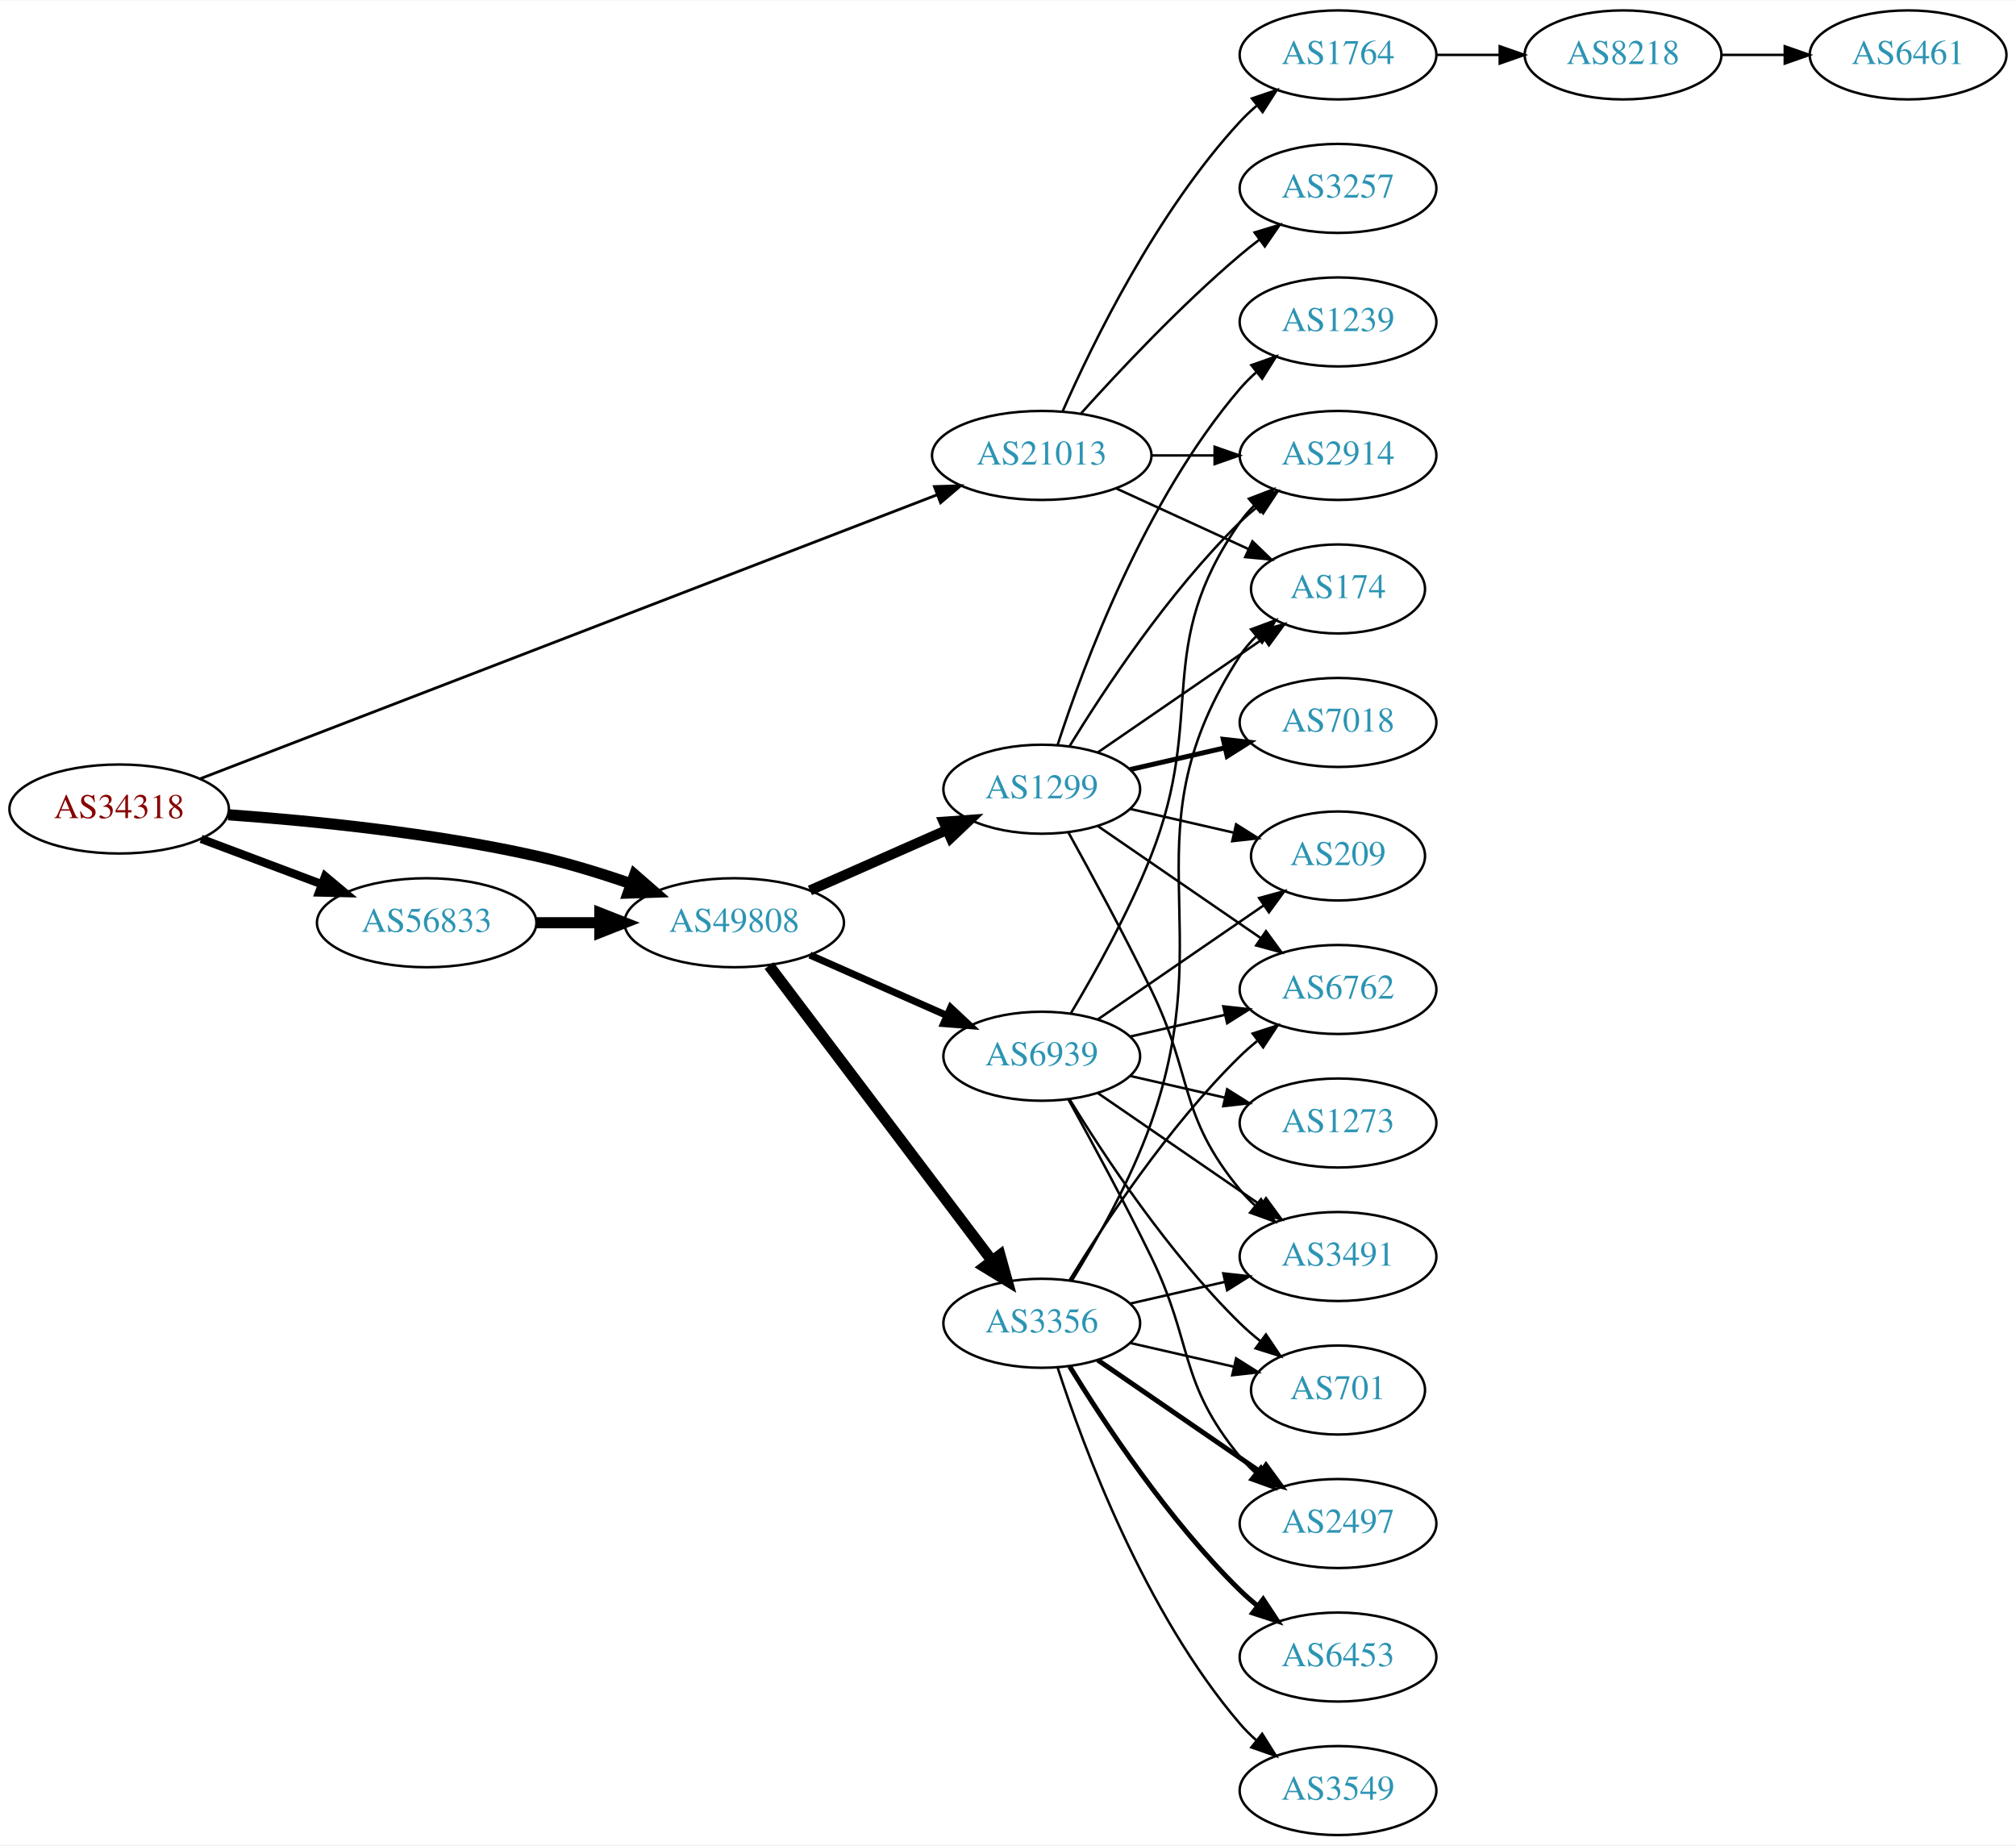
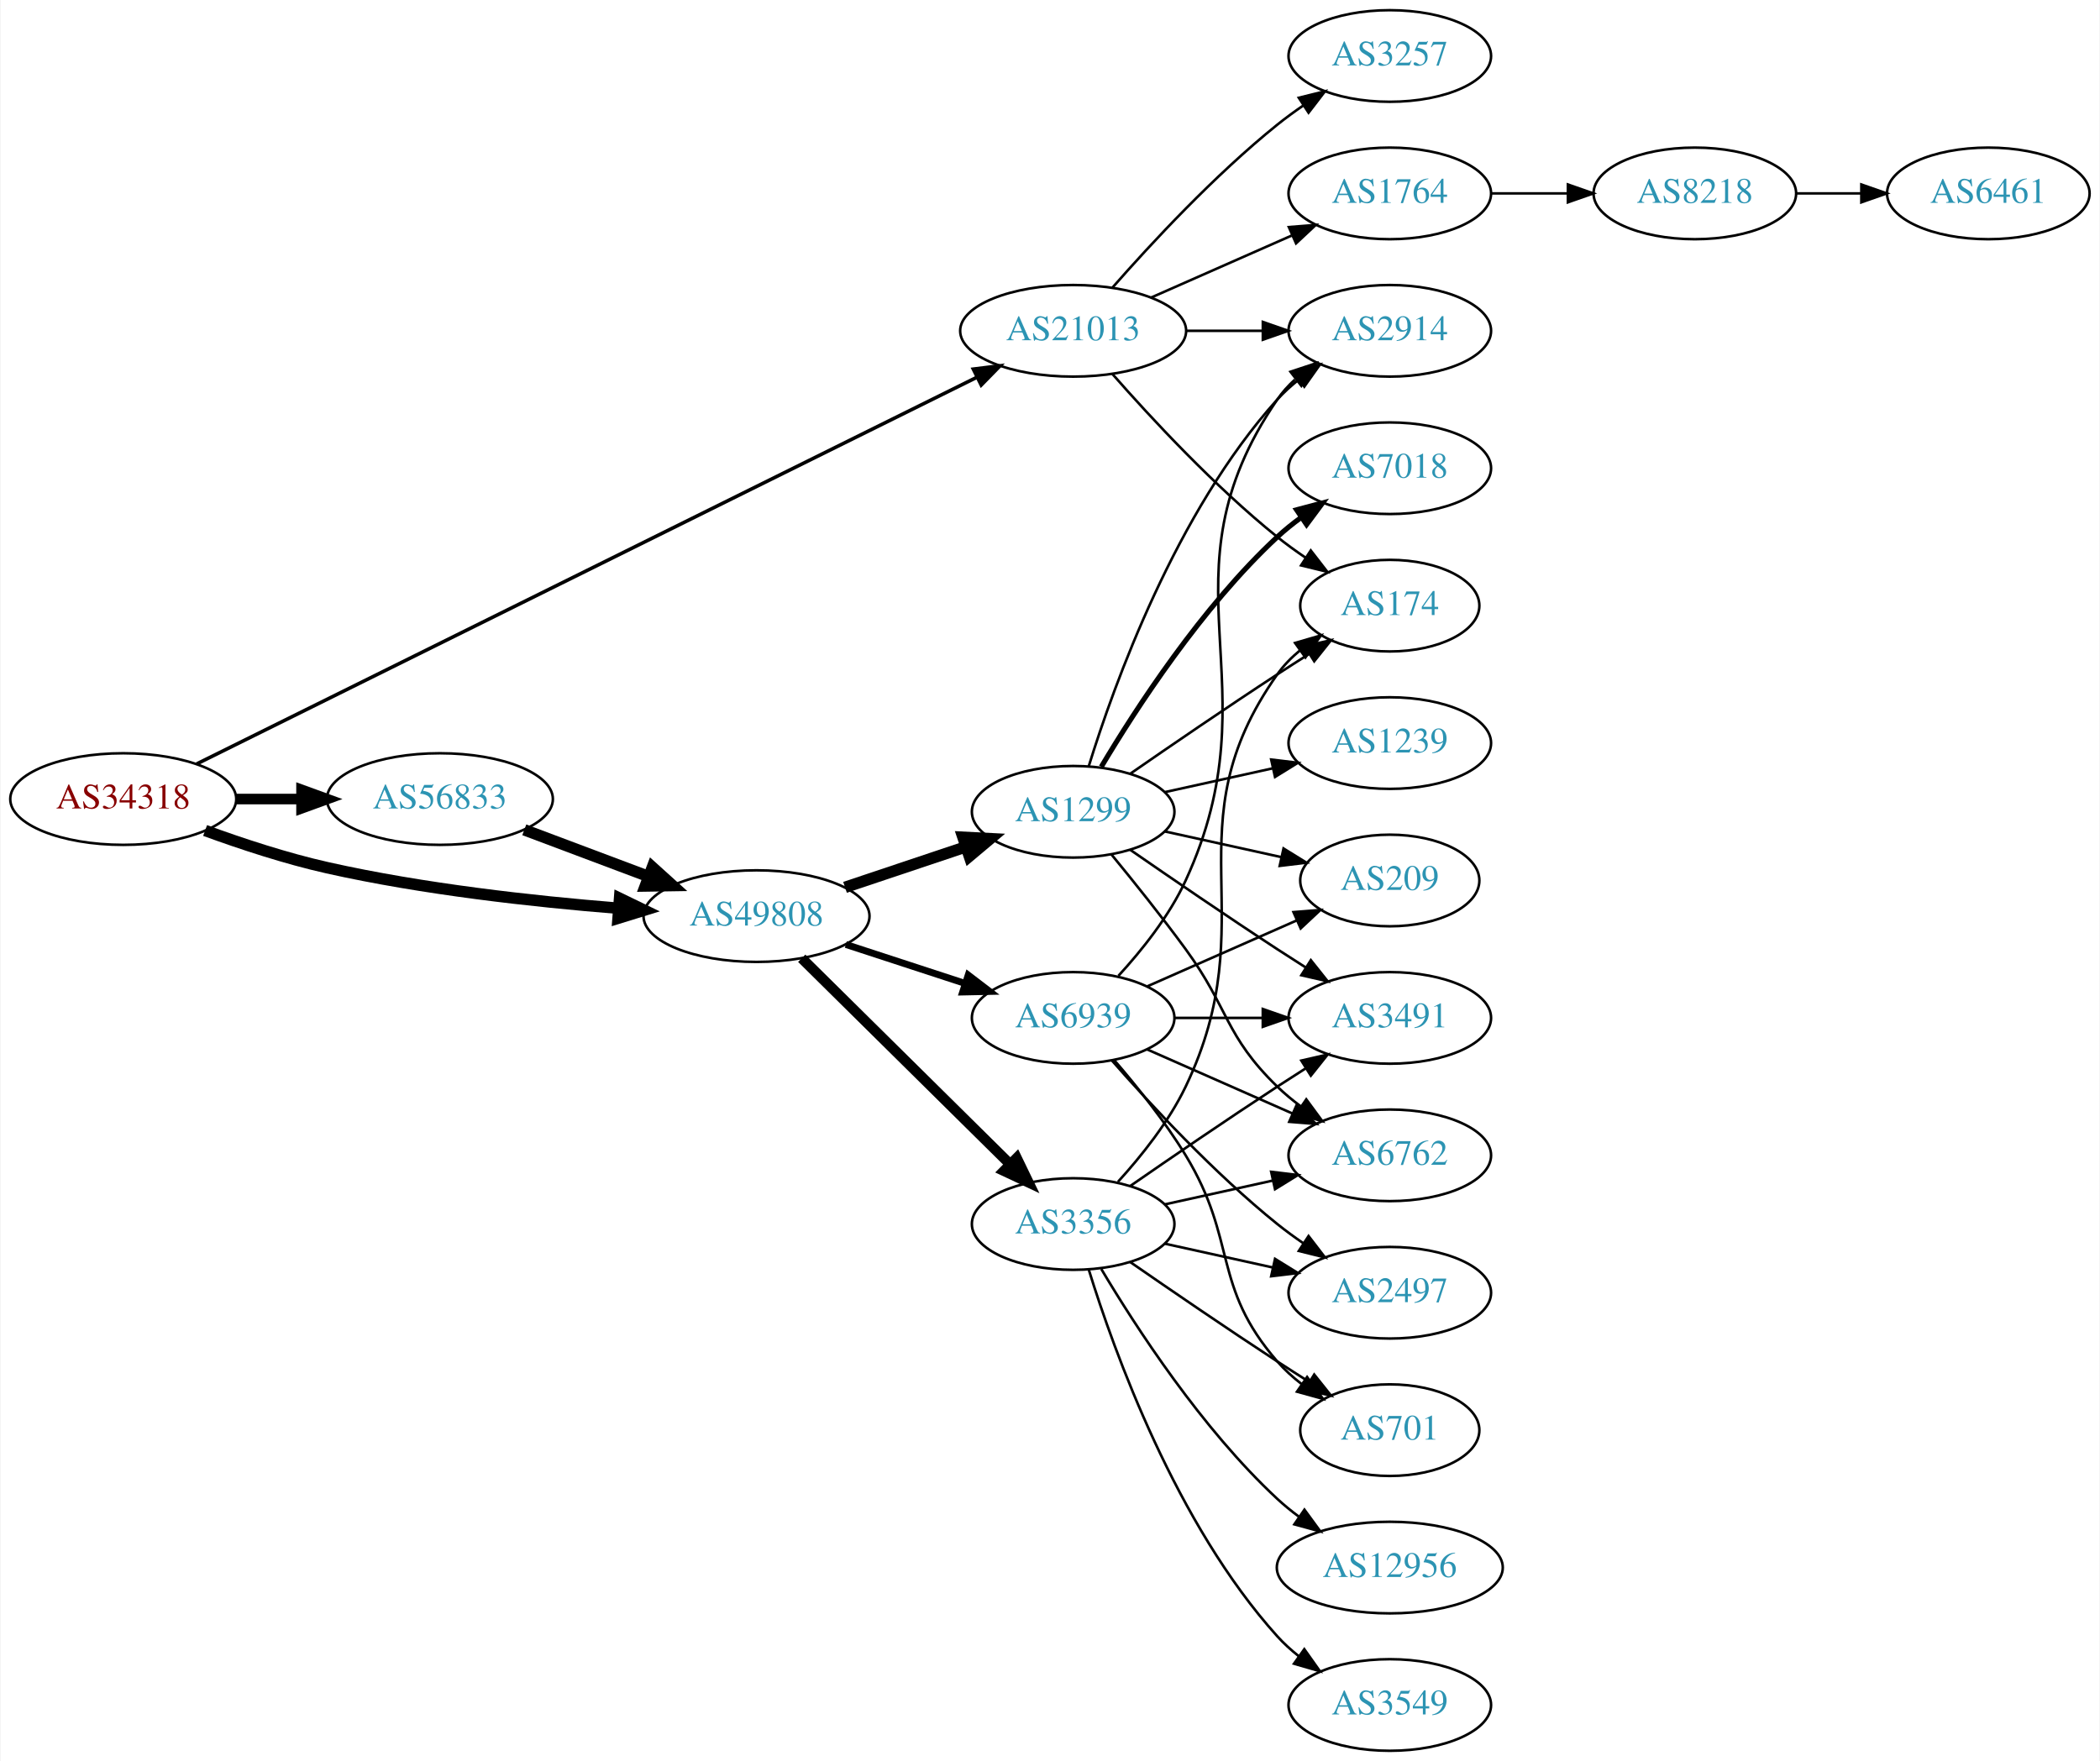
- <svg xmlns="http://www.w3.org/2000/svg" xmlns:xlink="http://www.w3.org/1999/xlink" width="815pt" height="746pt" viewBox="0.00 0.00 815.45 746.00">
-   <g id="graph0" class="graph" transform="scale(1 1) rotate(0) translate(4 742)">
-     <polygon fill="white" stroke="none" points="-4,4 -4,-742 811.448,-742 811.448,4 -4,4" />
+ <svg xmlns="http://www.w3.org/2000/svg" xmlns:xlink="http://www.w3.org/1999/xlink" width="825pt" height="692pt" viewBox="0.00 0.00 824.55 692.00">
+   <g id="graph0" class="graph" transform="scale(1 1) rotate(0) translate(4 688)">
+     <polygon fill="white" stroke="none" points="-4,4 -4,-688 820.547,-688 820.547,4 -4,4" />
    <g id="node1" class="node">
      <g id="a_node1">
        <a xlink:href="/asn/34318" xlink:title="AS34318 ~ Flashnet GmbH [AT]">
-           <ellipse fill="#ffffff" stroke="black" cx="44.196" cy="-415" rx="44.393" ry="18" />
-           <text text-anchor="middle" x="44.196" y="-411.3" font-family="Times,serif" font-size="14.00" fill="#880000">AS34318</text>
+           <ellipse fill="#ffffff" stroke="black" cx="44.196" cy="-374" rx="44.393" ry="18" />
+           <text text-anchor="middle" x="44.196" y="-370.3" font-family="Times,serif" font-size="14.00" fill="#880000">AS34318</text>
        </a>
      </g>
    </g>
    <g id="node2" class="node">
      <g id="a_node2">
        <a xlink:href="/asn/21013" xlink:title="AS21013 ~ Wels, AT [AT]">
          <ellipse fill="#ffffff" stroke="black" cx="417.373" cy="-558" rx="44.393" ry="18" />
          <text text-anchor="middle" x="417.373" y="-554.3" font-family="Times,serif" font-size="14.00" fill="#2c94b3">AS21013</text>
        </a>
      </g>
    </g>
    <g id="edge1" class="edge">
-       <path fill="none" stroke="black" stroke-width="1.125" d="M76.842,-427.192C143.871,-453.016 300.125,-513.214 374.97,-542.049" />
-       <polygon fill="black" stroke="black" stroke-width="1.125" points="373.953,-545.408 384.543,-545.737 376.47,-538.876 373.953,-545.408" />
+       <path fill="none" stroke="black" stroke-width="1.385" d="M73.095,-387.83C139.222,-420.611 305.488,-503.032 379.66,-539.801" />
+       <polygon fill="black" stroke="black" stroke-width="1.385" points="378.142,-542.955 388.657,-544.261 381.252,-536.683 378.142,-542.955" />
    </g>
    <g id="node3" class="node">
      <g id="a_node3">
        <a xlink:href="/asn/56833" xlink:title="AS56833 ~ mieX.at [AT]">
-           <ellipse fill="#ffffff" stroke="black" cx="168.588" cy="-369" rx="44.393" ry="18" />
-           <text text-anchor="middle" x="168.588" y="-365.3" font-family="Times,serif" font-size="14.00" fill="#2c94b3">AS56833</text>
+           <ellipse fill="#ffffff" stroke="black" cx="168.588" cy="-374" rx="44.393" ry="18" />
+           <text text-anchor="middle" x="168.588" y="-370.3" font-family="Times,serif" font-size="14.00" fill="#2c94b3">AS56833</text>
        </a>
      </g>
    </g>
    <g id="edge2" class="edge">
-       <path fill="none" stroke="black" stroke-width="3.375" d="M77.353,-402.914C92.251,-397.315 110.138,-390.592 126.043,-384.614" />
-       <polygon fill="black" stroke="black" stroke-width="3.375" points="127.517,-387.8 135.646,-381.005 125.054,-381.247 127.517,-387.8" />
+       <path fill="none" stroke="black" stroke-width="4.154" d="M88.692,-374C96.898,-374 105.569,-374 114.041,-374" />
+       <polygon fill="black" stroke="black" stroke-width="4.154" points="114.233,-377.635 124.233,-374 114.233,-370.365 114.233,-377.635" />
    </g>
    <g id="node4" class="node">
      <g id="a_node4">
        <a xlink:href="/asn/49808" xlink:title="AS49808 ~ POWERSPEED-AS [AT]">
-           <ellipse fill="#ffffff" stroke="black" cx="292.98" cy="-369" rx="44.393" ry="18" />
-           <text text-anchor="middle" x="292.98" y="-365.3" font-family="Times,serif" font-size="14.00" fill="#2c94b3">AS49808</text>
+           <ellipse fill="#ffffff" stroke="black" cx="292.98" cy="-328" rx="44.393" ry="18" />
+           <text text-anchor="middle" x="292.98" y="-324.3" font-family="Times,serif" font-size="14.00" fill="#2c94b3">AS49808</text>
        </a>
      </g>
    </g>
    <g id="edge3" class="edge">
-       <path fill="none" stroke="black" stroke-width="4.5" d="M88.326,-412.675C122.427,-410.224 171.07,-405.36 212.784,-396 225.534,-393.139 239.102,-388.955 251.339,-384.731" />
-       <polygon fill="black" stroke="black" stroke-width="4.5" points="252.722,-388.418 260.826,-381.359 250.085,-380.998 252.722,-388.418" />
+       <path fill="none" stroke="black" stroke-width="4.5" d="M76.35,-361.641C90.762,-356.376 108.234,-350.626 124.392,-347 162.032,-338.554 205.315,-333.769 238.464,-331.114" />
+       <polygon fill="black" stroke="black" stroke-width="4.5" points="239.177,-335.009 248.85,-330.325 238.581,-327.156 239.177,-335.009" />
    </g>
    <g id="node5" class="node">
      <g id="a_node5">
-         <a xlink:href="/asn/2914" xlink:title="AS2914 ~ NTT America, Inc. [US]">
-           <ellipse fill="#ffffff" stroke="black" cx="537.215" cy="-558" rx="39.794" ry="18" />
-           <text text-anchor="middle" x="537.215" y="-554.3" font-family="Times,serif" font-size="14.00" fill="#2c94b3">AS2914</text>
+         <a xlink:href="/asn/1764" xlink:title="AS1764 ~ NEXTLAYER-AS [AT]">
+           <ellipse fill="#ffffff" stroke="black" cx="541.765" cy="-612" rx="39.794" ry="18" />
+           <text text-anchor="middle" x="541.765" y="-608.3" font-family="Times,serif" font-size="14.00" fill="#2c94b3">AS1764</text>
        </a>
      </g>
    </g>
    <g id="edge4" class="edge">
-       <path fill="none" stroke="black" d="M461.584,-558C469.896,-558 478.659,-558 487.141,-558" />
-       <polygon fill="black" stroke="black" points="487.3,-561.5 497.3,-558 487.3,-554.5 487.3,-561.5" />
+       <path fill="none" stroke="black" d="M448,-571.072C464.595,-578.393 485.454,-587.597 503.188,-595.421" />
+       <polygon fill="black" stroke="black" points="502.109,-598.77 512.671,-599.605 504.935,-592.366 502.109,-598.77" />
    </g>
    <g id="node6" class="node">
      <g id="a_node6">
-         <a xlink:href="/asn/1764" xlink:title="AS1764 ~ NEXTLAYER-AS [AT]">
-           <ellipse fill="#ffffff" stroke="black" cx="537.215" cy="-720" rx="39.794" ry="18" />
-           <text text-anchor="middle" x="537.215" y="-716.3" font-family="Times,serif" font-size="14.00" fill="#2c94b3">AS1764</text>
+         <a xlink:href="/asn/2914" xlink:title="AS2914 ~ NTT America, Inc. [US]">
+           <ellipse fill="#ffffff" stroke="black" cx="541.765" cy="-558" rx="39.794" ry="18" />
+           <text text-anchor="middle" x="541.765" y="-554.3" font-family="Times,serif" font-size="14.00" fill="#2c94b3">AS2914</text>
        </a>
      </g>
    </g>
    <g id="edge5" class="edge">
-       <path fill="none" stroke="black" d="M425.788,-575.761C437.857,-603.183 463.828,-656.473 497.569,-693 499.599,-695.198 501.838,-697.319 504.184,-699.34" />
-       <polygon fill="black" stroke="black" points="502.396,-702.386 512.428,-705.794 506.711,-696.874 502.396,-702.386" />
+       <path fill="none" stroke="black" d="M461.868,-558C471.557,-558 481.894,-558 491.787,-558" />
+       <polygon fill="black" stroke="black" points="491.889,-561.5 501.889,-558 491.889,-554.5 491.889,-561.5" />
    </g>
    <g id="node7" class="node">
      <g id="a_node7">
        <a xlink:href="/asn/174" xlink:title="AS174 ~ Cogent Communications [US]">
-           <ellipse fill="#ffffff" stroke="black" cx="537.215" cy="-504" rx="35.194" ry="18" />
-           <text text-anchor="middle" x="537.215" y="-500.3" font-family="Times,serif" font-size="14.00" fill="#2c94b3">AS174</text>
+           <ellipse fill="#ffffff" stroke="black" cx="541.765" cy="-450" rx="35.194" ry="18" />
+           <text text-anchor="middle" x="541.765" y="-446.3" font-family="Times,serif" font-size="14.00" fill="#2c94b3">AS174</text>
        </a>
      </g>
    </g>
    <g id="edge6" class="edge">
-       <path fill="none" stroke="black" d="M447.502,-544.652C463.719,-537.22 484.023,-527.917 501.112,-520.086" />
-       <polygon fill="black" stroke="black" points="502.596,-523.256 510.229,-515.908 499.68,-516.892 502.596,-523.256" />
+       <path fill="none" stroke="black" d="M432.805,-541.017C447.937,-523.771 472.901,-496.852 497.569,-477 501.074,-474.179 504.892,-471.413 508.76,-468.792" />
+       <polygon fill="black" stroke="black" points="510.717,-471.694 517.205,-463.318 506.91,-465.82 510.717,-471.694" />
    </g>
    <g id="node8" class="node">
      <g id="a_node8">
        <a xlink:href="/asn/3257" xlink:title="AS3257 ~ GTT [DE]">
-           <ellipse fill="#ffffff" stroke="black" cx="537.215" cy="-666" rx="39.794" ry="18" />
-           <text text-anchor="middle" x="537.215" y="-662.3" font-family="Times,serif" font-size="14.00" fill="#2c94b3">AS3257</text>
+           <ellipse fill="#ffffff" stroke="black" cx="541.765" cy="-666" rx="39.794" ry="18" />
+           <text text-anchor="middle" x="541.765" y="-662.3" font-family="Times,serif" font-size="14.00" fill="#2c94b3">AS3257</text>
        </a>
      </g>
    </g>
    <g id="edge7" class="edge">
-       <path fill="none" stroke="black" d="M433.305,-575.044C448.631,-592.097 473.567,-618.65 497.569,-639 500.066,-641.117 502.726,-643.232 505.438,-645.293" />
-       <polygon fill="black" stroke="black" points="503.474,-648.194 513.614,-651.266 507.604,-642.541 503.474,-648.194" />
+       <path fill="none" stroke="black" d="M432.805,-574.983C447.937,-592.229 472.901,-619.148 497.569,-639 500.824,-641.62 504.349,-644.192 507.934,-646.646" />
+       <polygon fill="black" stroke="black" points="506.021,-649.577 516.306,-652.121 509.852,-643.719 506.021,-649.577" />
    </g>
    <g id="edge10" class="edge">
-       <path fill="none" stroke="black" stroke-width="4.5" d="M213.084,-369C221.29,-369 229.961,-369 238.434,-369" />
-       <polygon fill="black" stroke="black" stroke-width="4.5" points="238.625,-372.938 248.625,-369 238.625,-365.063 238.625,-372.938" />
+       <path fill="none" stroke="black" stroke-width="4.5" d="M201.745,-361.914C216.643,-356.315 234.53,-349.592 250.435,-343.614" />
+       <polygon fill="black" stroke="black" stroke-width="4.5" points="252.063,-347.209 260.038,-340.005 249.292,-339.838 252.063,-347.209" />
    </g>
    <g id="node11" class="node">
      <g id="a_node11">
        <a xlink:href="/asn/3356" xlink:title="AS3356 ~ Level 3 Parent, LLC [US]">
          <ellipse fill="#ffffff" stroke="black" cx="417.373" cy="-207" rx="39.794" ry="18" />
          <text text-anchor="middle" x="417.373" y="-203.3" font-family="Times,serif" font-size="14.00" fill="#2c94b3">AS3356</text>
        </a>
      </g>
    </g>
    <g id="edge11" class="edge">
-       <path fill="none" stroke="black" stroke-width="4.5" d="M307.078,-351.663C328.703,-323.04 371.974,-265.767 397.097,-232.514" />
-       <polygon fill="black" stroke="black" stroke-width="4.5" points="400.482,-234.565 403.369,-224.212 394.199,-229.817 400.482,-234.565" />
+       <path fill="none" stroke="black" stroke-width="4.05" d="M310.742,-311.429C331.891,-290.521 368.402,-254.425 392.471,-230.629" />
+       <polygon fill="black" stroke="black" stroke-width="4.05" points="395.194,-232.921 399.814,-223.371 390.211,-227.881 395.194,-232.921" />
    </g>
    <g id="node12" class="node">
      <g id="a_node12">
        <a xlink:href="/asn/1299" xlink:title="AS1299 ~ Telia Carrier [EU]">
-           <ellipse fill="#ffffff" stroke="black" cx="417.373" cy="-423" rx="39.794" ry="18" />
-           <text text-anchor="middle" x="417.373" y="-419.3" font-family="Times,serif" font-size="14.00" fill="#2c94b3">AS1299</text>
+           <ellipse fill="#ffffff" stroke="black" cx="417.373" cy="-369" rx="39.794" ry="18" />
+           <text text-anchor="middle" x="417.373" y="-365.3" font-family="Times,serif" font-size="14.00" fill="#2c94b3">AS1299</text>
        </a>
      </g>
    </g>
    <g id="edge12" class="edge">
-       <path fill="none" stroke="black" stroke-width="4.091" d="M323.608,-382.072C340.203,-389.393 361.062,-398.597 378.795,-406.421" />
-       <polygon fill="black" stroke="black" stroke-width="4.091" points="377.685,-409.843 388.279,-410.605 380.575,-403.293 377.685,-409.843" />
+       <path fill="none" stroke="black" stroke-width="4.5" d="M327.749,-339.312C342.375,-344.212 359.638,-349.994 375.023,-355.148" />
+       <polygon fill="black" stroke="black" stroke-width="4.5" points="374.083,-358.986 384.816,-358.429 376.585,-351.519 374.083,-358.986" />
    </g>
    <g id="node13" class="node">
      <g id="a_node13">
        <a xlink:href="/asn/6939" xlink:title="AS6939 ~ Hurricane Electric LLC [US]">
-           <ellipse fill="#ffffff" stroke="black" cx="417.373" cy="-315" rx="39.794" ry="18" />
-           <text text-anchor="middle" x="417.373" y="-311.3" font-family="Times,serif" font-size="14.00" fill="#2c94b3">AS6939</text>
+           <ellipse fill="#ffffff" stroke="black" cx="417.373" cy="-288" rx="39.794" ry="18" />
+           <text text-anchor="middle" x="417.373" y="-284.3" font-family="Times,serif" font-size="14.00" fill="#2c94b3">AS6939</text>
        </a>
      </g>
    </g>
    <g id="edge13" class="edge">
-       <path fill="none" stroke="black" stroke-width="2.864" d="M323.608,-355.928C340.203,-348.607 361.062,-339.403 378.795,-331.579" />
-       <polygon fill="black" stroke="black" stroke-width="2.864" points="380.543,-334.634 388.279,-327.395 377.717,-328.23 380.543,-334.634" />
+       <path fill="none" stroke="black" stroke-width="2.7" d="M328.073,-316.858C342.579,-312.117 359.631,-306.544 374.862,-301.567" />
+       <polygon fill="black" stroke="black" stroke-width="2.7" points="376.144,-304.83 384.562,-298.396 373.97,-298.176 376.144,-304.83" />
    </g>
    <g id="node9" class="node">
      <g id="a_node9">
        <a xlink:href="/asn/8218" xlink:title="AS8218 ~ legacy Neotelecoms [FR]">
-           <ellipse fill="#ffffff" stroke="black" cx="652.508" cy="-720" rx="39.794" ry="18" />
-           <text text-anchor="middle" x="652.508" y="-716.3" font-family="Times,serif" font-size="14.00" fill="#2c94b3">AS8218</text>
+           <ellipse fill="#ffffff" stroke="black" cx="661.607" cy="-612" rx="39.794" ry="18" />
+           <text text-anchor="middle" x="661.607" y="-608.3" font-family="Times,serif" font-size="14.00" fill="#2c94b3">AS8218</text>
        </a>
      </g>
    </g>
    <g id="edge8" class="edge">
-       <path fill="none" stroke="black" d="M576.887,-720C585.09,-720 593.854,-720 602.386,-720" />
-       <polygon fill="black" stroke="black" points="602.626,-723.5 612.626,-720 602.626,-716.5 602.626,-723.5" />
+       <path fill="none" stroke="black" d="M581.677,-612C591.231,-612 601.58,-612 611.543,-612" />
+       <polygon fill="black" stroke="black" points="611.736,-615.5 621.735,-612 611.735,-608.5 611.736,-615.5" />
    </g>
    <g id="node10" class="node">
      <g id="a_node10">
        <a xlink:href="/asn/6461" xlink:title="AS6461 ~ Zayo Bandwidth [US]">
-           <ellipse fill="#ffffff" stroke="black" cx="767.801" cy="-720" rx="39.794" ry="18" />
-           <text text-anchor="middle" x="767.801" y="-716.3" font-family="Times,serif" font-size="14.00" fill="#2c94b3">AS6461</text>
+           <ellipse fill="#ffffff" stroke="black" cx="776.9" cy="-612" rx="39.794" ry="18" />
+           <text text-anchor="middle" x="776.9" y="-608.3" font-family="Times,serif" font-size="14.00" fill="#2c94b3">AS6461</text>
        </a>
      </g>
    </g>
    <g id="edge9" class="edge">
-       <path fill="none" stroke="black" d="M692.18,-720C700.383,-720 709.147,-720 717.679,-720" />
-       <polygon fill="black" stroke="black" points="717.919,-723.5 727.919,-720 717.919,-716.5 717.919,-723.5" />
+       <path fill="none" stroke="black" d="M701.279,-612C709.482,-612 718.246,-612 726.779,-612" />
+       <polygon fill="black" stroke="black" points="727.018,-615.5 737.018,-612 727.018,-608.5 727.018,-615.5" />
    </g>
    <g id="edge20" class="edge">
-       <path fill="none" stroke="black" d="M429.593,-224.306C439.432,-240.244 453.405,-264.854 461.569,-288 490.01,-368.642 451.094,-405.222 497.569,-477 499.392,-479.817 501.623,-482.424 504.084,-484.816" />
-       <polygon fill="black" stroke="black" points="502.042,-487.669 511.979,-491.344 506.503,-482.274 502.042,-487.669" />
+       <path fill="none" stroke="black" d="M434.992,-223.606C444.131,-233.641 454.93,-247.141 461.569,-261 493.43,-327.52 454.989,-362.775 497.569,-423 500.038,-426.493 503.117,-429.63 506.487,-432.421" />
+       <polygon fill="black" stroke="black" points="504.555,-435.343 514.727,-438.31 508.625,-429.648 504.555,-435.343" />
    </g>
    <g id="node14" class="node">
      <g id="a_node14">
-         <a xlink:href="/asn/6762" xlink:title="AS6762 ~ TELECOM ITALIA SPARKLE S.p.A. [IT]">
-           <ellipse fill="#ffffff" stroke="black" cx="537.215" cy="-342" rx="39.794" ry="18" />
-           <text text-anchor="middle" x="537.215" y="-338.3" font-family="Times,serif" font-size="14.00" fill="#2c94b3">AS6762</text>
+         <a xlink:href="/asn/3491" xlink:title="AS3491 ~ PCCW Global, Inc. [US]">
+           <ellipse fill="#ffffff" stroke="black" cx="541.765" cy="-288" rx="39.794" ry="18" />
+           <text text-anchor="middle" x="541.765" y="-284.3" font-family="Times,serif" font-size="14.00" fill="#2c94b3">AS3491</text>
        </a>
      </g>
    </g>
    <g id="edge14" class="edge">
-       <path fill="none" stroke="black" d="M428.638,-224.44C442.447,-246.991 468.636,-286.722 497.569,-315 499.709,-317.092 502.026,-319.137 504.426,-321.106" />
-       <polygon fill="black" stroke="black" points="502.693,-324.185 512.767,-327.464 506.936,-318.618 502.693,-324.185" />
+       <path fill="none" stroke="black" d="M439.73,-221.901C455.581,-232.877 477.784,-248.079 497.569,-261 501.151,-263.339 504.921,-265.759 508.681,-268.144" />
+       <polygon fill="black" stroke="black" points="507.015,-271.231 517.342,-273.596 510.744,-265.307 507.015,-271.231" />
    </g>
    <g id="node15" class="node">
      <g id="a_node15">
-         <a xlink:href="/asn/6453" xlink:title="AS6453 ~ TATA COMMUNICATIONS (AMERICA) INC [US]">
-           <ellipse fill="#ffffff" stroke="black" cx="537.215" cy="-72" rx="39.794" ry="18" />
-           <text text-anchor="middle" x="537.215" y="-68.3" font-family="Times,serif" font-size="14.00" fill="#2c94b3">AS6453</text>
+         <a xlink:href="/asn/3549" xlink:title="AS3549 ~ Level 3 Parent, LLC [US]">
+           <ellipse fill="#ffffff" stroke="black" cx="541.765" cy="-18" rx="39.794" ry="18" />
+           <text text-anchor="middle" x="541.765" y="-14.3" font-family="Times,serif" font-size="14.00" fill="#2c94b3">AS3549</text>
        </a>
      </g>
    </g>
    <g id="edge15" class="edge">
-       <path fill="none" stroke="black" stroke-width="2" d="M428.638,-189.56C442.447,-167.009 468.636,-127.278 497.569,-99 499.709,-96.908 502.026,-94.863 504.426,-92.894" />
-       <polygon fill="black" stroke="black" stroke-width="2" points="506.936,-95.382 512.767,-86.536 502.693,-89.815 506.936,-95.382" />
+       <path fill="none" stroke="black" d="M423.51,-189.06C433.413,-157.021 457.751,-89.188 497.569,-45 500.085,-42.208 502.956,-39.599 505.995,-37.188" />
+       <polygon fill="black" stroke="black" points="508.179,-39.931 514.303,-31.285 504.124,-34.224 508.179,-39.931" />
    </g>
    <g id="node16" class="node">
      <g id="a_node16">
-         <a xlink:href="/asn/2497" xlink:title="AS2497 ~ Internet Initiative Japan Inc. [JP]">
-           <ellipse fill="#ffffff" stroke="black" cx="537.215" cy="-126" rx="39.794" ry="18" />
-           <text text-anchor="middle" x="537.215" y="-122.3" font-family="Times,serif" font-size="14.00" fill="#2c94b3">AS2497</text>
+         <a xlink:href="/asn/701" xlink:title="AS701 ~ UUNET [US]">
+           <ellipse fill="#ffffff" stroke="black" cx="541.765" cy="-126" rx="35.194" ry="18" />
+           <text text-anchor="middle" x="541.765" y="-122.3" font-family="Times,serif" font-size="14.00" fill="#2c94b3">AS701</text>
        </a>
      </g>
    </g>
    <g id="edge16" class="edge">
-       <path fill="none" stroke="black" stroke-width="2" d="M439.987,-192.143C458.475,-179.435 485.289,-161.005 505.919,-146.825" />
-       <polygon fill="black" stroke="black" stroke-width="2" points="508.081,-149.586 514.339,-141.037 504.115,-143.817 508.081,-149.586" />
+       <path fill="none" stroke="black" d="M439.73,-192.099C455.581,-181.123 477.784,-165.921 497.569,-153 501.613,-150.358 505.899,-147.615 510.138,-144.933" />
+       <polygon fill="black" stroke="black" points="512.075,-147.85 518.682,-139.568 508.352,-141.921 512.075,-147.85" />
    </g>
    <g id="node17" class="node">
      <g id="a_node17">
-         <a xlink:href="/asn/3491" xlink:title="AS3491 ~ PCCW Global, Inc. [US]">
-           <ellipse fill="#ffffff" stroke="black" cx="537.215" cy="-234" rx="39.794" ry="18" />
-           <text text-anchor="middle" x="537.215" y="-230.3" font-family="Times,serif" font-size="14.00" fill="#2c94b3">AS3491</text>
+         <a xlink:href="/asn/12956" xlink:title="AS12956 ~ TELXIUS [ES]">
+           <ellipse fill="#ffffff" stroke="black" cx="541.765" cy="-72" rx="44.393" ry="18" />
+           <text text-anchor="middle" x="541.765" y="-68.3" font-family="Times,serif" font-size="14.00" fill="#2c94b3">AS12956</text>
        </a>
      </g>
    </g>
    <g id="edge17" class="edge">
-       <path fill="none" stroke="black" d="M453.092,-214.955C465.092,-217.704 478.713,-220.825 491.405,-223.733" />
-       <polygon fill="black" stroke="black" points="490.808,-227.187 501.337,-226.009 492.371,-220.364 490.808,-227.187" />
+       <path fill="none" stroke="black" d="M428.418,-189.329C441.989,-166.528 467.922,-126.528 497.569,-99 500.175,-96.58 503.029,-94.254 505.988,-92.052" />
+       <polygon fill="black" stroke="black" points="508.235,-94.754 514.487,-86.2 504.265,-88.988 508.235,-94.754" />
    </g>
    <g id="node18" class="node">
      <g id="a_node18">
-         <a xlink:href="/asn/3549" xlink:title="AS3549 ~ Level 3 Parent, LLC [US]">
-           <ellipse fill="#ffffff" stroke="black" cx="537.215" cy="-18" rx="39.794" ry="18" />
-           <text text-anchor="middle" x="537.215" y="-14.3" font-family="Times,serif" font-size="14.00" fill="#2c94b3">AS3549</text>
+         <a xlink:href="/asn/6762" xlink:title="AS6762 ~ TELECOM ITALIA SPARKLE S.p.A. [IT]">
+           <ellipse fill="#ffffff" stroke="black" cx="541.765" cy="-234" rx="39.794" ry="18" />
+           <text text-anchor="middle" x="541.765" y="-230.3" font-family="Times,serif" font-size="14.00" fill="#2c94b3">AS6762</text>
        </a>
      </g>
    </g>
    <g id="edge18" class="edge">
-       <path fill="none" stroke="black" d="M423.82,-189.009C434.134,-157.184 458.996,-90.073 497.569,-45 499.514,-42.726 501.693,-40.551 503.997,-38.493" />
-       <polygon fill="black" stroke="black" points="506.534,-40.947 512.166,-31.973 502.167,-35.476 506.534,-40.947" />
+       <path fill="none" stroke="black" d="M453.445,-214.737C466.632,-217.646 481.812,-220.995 495.778,-224.076" />
+       <polygon fill="black" stroke="black" points="495.168,-227.525 505.687,-226.262 496.676,-220.69 495.168,-227.525" />
    </g>
    <g id="node19" class="node">
      <g id="a_node19">
-         <a xlink:href="/asn/701" xlink:title="AS701 ~ UUNET [US]">
-           <ellipse fill="#ffffff" stroke="black" cx="537.215" cy="-180" rx="35.194" ry="18" />
-           <text text-anchor="middle" x="537.215" y="-176.3" font-family="Times,serif" font-size="14.00" fill="#2c94b3">AS701</text>
+         <a xlink:href="/asn/2497" xlink:title="AS2497 ~ Internet Initiative Japan Inc. [JP]">
+           <ellipse fill="#ffffff" stroke="black" cx="541.765" cy="-180" rx="39.794" ry="18" />
+           <text text-anchor="middle" x="541.765" y="-176.3" font-family="Times,serif" font-size="14.00" fill="#2c94b3">AS2497</text>
        </a>
      </g>
    </g>
    <g id="edge19" class="edge">
-       <path fill="none" stroke="black" d="M453.092,-199.045C466.184,-196.045 481.207,-192.604 494.847,-189.478" />
-       <polygon fill="black" stroke="black" points="495.989,-192.807 504.955,-187.162 494.425,-185.984 495.989,-192.807" />
+       <path fill="none" stroke="black" d="M453.445,-199.263C466.632,-196.354 481.812,-193.005 495.778,-189.924" />
+       <polygon fill="black" stroke="black" points="496.676,-193.31 505.687,-187.738 495.168,-186.475 496.676,-193.31" />
    </g>
    <g id="edge25" class="edge">
-       <path fill="none" stroke="black" d="M428.638,-440.44C442.447,-462.991 468.636,-502.722 497.569,-531 499.709,-533.092 502.026,-535.137 504.426,-537.106" />
-       <polygon fill="black" stroke="black" points="502.693,-540.185 512.767,-543.464 506.936,-534.618 502.693,-540.185" />
+       <path fill="none" stroke="black" d="M423.51,-386.94C433.413,-418.979 457.751,-486.812 497.569,-531 500.085,-533.792 502.956,-536.401 505.995,-538.812" />
+       <polygon fill="black" stroke="black" points="504.124,-541.776 514.303,-544.715 508.179,-536.07 504.124,-541.776" />
    </g>
    <g id="edge27" class="edge">
-       <path fill="none" stroke="black" d="M439.987,-437.857C458.824,-450.805 486.304,-469.693 507.08,-483.973" />
-       <polygon fill="black" stroke="black" points="505.305,-487.001 515.528,-489.781 509.27,-481.232 505.305,-487.001" />
+       <path fill="none" stroke="black" d="M439.73,-383.901C455.581,-394.877 477.784,-410.079 497.569,-423 501.613,-425.642 505.899,-428.385 510.138,-431.067" />
+       <polygon fill="black" stroke="black" points="508.352,-434.079 518.682,-436.432 512.075,-428.15 508.352,-434.079" />
    </g>
    <g id="edge22" class="edge">
-       <path fill="none" stroke="black" d="M439.987,-408.143C458.475,-395.435 485.289,-377.005 505.919,-362.825" />
-       <polygon fill="black" stroke="black" points="508.081,-365.586 514.339,-357.037 504.115,-359.817 508.081,-365.586" />
-     </g>
-     <g id="edge24" class="edge">
-       <path fill="none" stroke="black" d="M428.178,-405.491C437.184,-389.211 450.733,-364.199 461.569,-342 478.849,-306.597 472.504,-291.394 497.569,-261 499.424,-258.75 501.511,-256.604 503.73,-254.576" />
-       <polygon fill="black" stroke="black" points="506.078,-257.177 511.634,-248.156 501.665,-251.744 506.078,-257.177" />
+       <path fill="none" stroke="black" d="M439.73,-354.099C455.581,-343.123 477.784,-327.921 497.569,-315 501.151,-312.661 504.921,-310.241 508.681,-307.856" />
+       <polygon fill="black" stroke="black" points="510.744,-310.693 517.342,-302.404 507.015,-304.769 510.744,-310.693" />
+     </g>
+     <g id="edge23" class="edge">
+       <path fill="none" stroke="black" d="M432.375,-352.269C441.023,-341.75 452.215,-327.792 461.569,-315 478.594,-291.716 476.875,-281.094 497.569,-261 500.414,-258.237 503.588,-255.614 506.888,-253.166" />
+       <polygon fill="black" stroke="black" points="508.953,-255.994 515.236,-247.462 505.004,-250.214 508.953,-255.994" />
    </g>
    <g id="node20" class="node">
      <g id="a_node20">
        <a xlink:href="/asn/7018" xlink:title="AS7018 ~ AT&amp;T Services, Inc. [US]">
-           <ellipse fill="#ffffff" stroke="black" cx="537.215" cy="-450" rx="39.794" ry="18" />
-           <text text-anchor="middle" x="537.215" y="-446.3" font-family="Times,serif" font-size="14.00" fill="#2c94b3">AS7018</text>
+           <ellipse fill="#ffffff" stroke="black" cx="541.765" cy="-504" rx="39.794" ry="18" />
+           <text text-anchor="middle" x="541.765" y="-500.3" font-family="Times,serif" font-size="14.00" fill="#2c94b3">AS7018</text>
        </a>
      </g>
    </g>
    <g id="edge21" class="edge">
-       <path fill="none" stroke="black" stroke-width="2" d="M453.092,-430.955C465.092,-433.704 478.713,-436.825 491.405,-439.733" />
-       <polygon fill="black" stroke="black" stroke-width="2" points="490.808,-443.187 501.337,-442.009 492.371,-436.364 490.808,-443.187" />
+       <path fill="none" stroke="black" stroke-width="2" d="M428.418,-386.671C441.989,-409.472 467.922,-449.472 497.569,-477 500.475,-479.699 503.688,-482.28 507.012,-484.703" />
+       <polygon fill="black" stroke="black" stroke-width="2" points="505.147,-487.667 515.39,-490.375 509.072,-481.87 505.147,-487.667" />
    </g>
    <g id="node21" class="node">
      <g id="a_node21">
        <a xlink:href="/asn/1239" xlink:title="AS1239 ~ Sprint [US]">
-           <ellipse fill="#ffffff" stroke="black" cx="537.215" cy="-612" rx="39.794" ry="18" />
-           <text text-anchor="middle" x="537.215" y="-608.3" font-family="Times,serif" font-size="14.00" fill="#2c94b3">AS1239</text>
-         </a>
-       </g>
-     </g>
-     <g id="edge23" class="edge">
-       <path fill="none" stroke="black" d="M423.82,-440.991C434.134,-472.816 458.996,-539.927 497.569,-585 499.514,-587.274 501.693,-589.449 503.997,-591.507" />
-       <polygon fill="black" stroke="black" points="502.167,-594.524 512.166,-598.027 506.534,-589.053 502.167,-594.524" />
+           <ellipse fill="#ffffff" stroke="black" cx="541.765" cy="-396" rx="39.794" ry="18" />
+           <text text-anchor="middle" x="541.765" y="-392.3" font-family="Times,serif" font-size="14.00" fill="#2c94b3">AS1239</text>
+         </a>
+       </g>
+     </g>
+     <g id="edge24" class="edge">
+       <path fill="none" stroke="black" d="M453.445,-376.737C466.632,-379.646 481.812,-382.995 495.778,-386.076" />
+       <polygon fill="black" stroke="black" points="495.168,-389.525 505.687,-388.262 496.676,-382.69 495.168,-389.525" />
    </g>
    <g id="node22" class="node">
      <g id="a_node22">
        <a xlink:href="/asn/209" xlink:title="AS209 ~ CenturyLink Communications, LLC [US]">
-           <ellipse fill="#ffffff" stroke="black" cx="537.215" cy="-396" rx="35.194" ry="18" />
-           <text text-anchor="middle" x="537.215" y="-392.3" font-family="Times,serif" font-size="14.00" fill="#2c94b3">AS209</text>
+           <ellipse fill="#ffffff" stroke="black" cx="541.765" cy="-342" rx="35.194" ry="18" />
+           <text text-anchor="middle" x="541.765" y="-338.3" font-family="Times,serif" font-size="14.00" fill="#2c94b3">AS209</text>
        </a>
      </g>
    </g>
    <g id="edge26" class="edge">
-       <path fill="none" stroke="black" d="M453.092,-415.045C466.184,-412.045 481.207,-408.604 494.847,-405.478" />
-       <polygon fill="black" stroke="black" points="495.989,-408.807 504.955,-403.162 494.425,-401.984 495.989,-408.807" />
+       <path fill="none" stroke="black" d="M453.445,-361.263C467.679,-358.123 484.233,-354.471 499.078,-351.196" />
+       <polygon fill="black" stroke="black" points="500.021,-354.572 509.032,-349 498.513,-347.737 500.021,-354.572" />
+     </g>
+     <g id="edge33" class="edge">
+       <path fill="none" stroke="black" d="M435.151,-304.531C444.343,-314.541 455.142,-328.041 461.569,-342 497.329,-419.674 449.273,-460.434 497.569,-531 499.517,-533.846 501.874,-536.452 504.47,-538.824" />
+       <polygon fill="black" stroke="black" points="502.749,-541.917 512.806,-545.249 507.022,-536.372 502.749,-541.917" />
+     </g>
+     <g id="edge32" class="edge">
+       <path fill="none" stroke="black" d="M457.098,-288C468.037,-288 480.087,-288 491.553,-288" />
+       <polygon fill="black" stroke="black" points="491.871,-291.5 501.871,-288 491.871,-284.5 491.871,-291.5" />
+     </g>
+     <g id="edge29" class="edge">
+       <path fill="none" stroke="black" d="M433.57,-271.323C442.446,-261.051 453.458,-247.334 461.569,-234 482.041,-200.342 471.735,-182.742 497.569,-153 500.374,-149.77 503.662,-146.797 507.149,-144.098" />
+       <polygon fill="black" stroke="black" points="509.284,-146.878 515.516,-138.31 505.301,-141.121 509.284,-146.878" />
+     </g>
+     <g id="edge31" class="edge">
+       <path fill="none" stroke="black" d="M446.452,-275.611C463.4,-268.134 485.197,-258.517 503.566,-250.412" />
+       <polygon fill="black" stroke="black" points="505.08,-253.57 512.816,-246.331 502.254,-247.166 505.08,-253.57" />
    </g>
    <g id="edge28" class="edge">
-       <path fill="none" stroke="black" d="M429.196,-332.454C438.769,-348.491 452.573,-373.165 461.569,-396 484.328,-453.776 461.955,-480.131 497.569,-531 499.241,-533.389 501.196,-535.635 503.323,-537.733" />
-       <polygon fill="black" stroke="black" points="501.163,-540.49 511.056,-544.284 505.688,-535.149 501.163,-540.49" />
-     </g>
-     <g id="edge33" class="edge">
-       <path fill="none" stroke="black" d="M453.092,-322.955C465.092,-325.704 478.713,-328.825 491.405,-331.733" />
-       <polygon fill="black" stroke="black" points="490.808,-335.187 501.337,-334.009 492.371,-328.364 490.808,-335.187" />
-     </g>
-     <g id="edge29" class="edge">
-       <path fill="none" stroke="black" d="M428.178,-297.491C437.184,-281.211 450.733,-256.199 461.569,-234 478.849,-198.597 472.504,-183.394 497.569,-153 499.424,-150.75 501.511,-148.604 503.73,-146.576" />
-       <polygon fill="black" stroke="black" points="506.078,-149.177 511.634,-140.156 501.665,-143.744 506.078,-149.177" />
+       <path fill="none" stroke="black" d="M432.525,-271.337C447.626,-254.106 472.747,-226.976 497.569,-207 500.824,-204.38 504.349,-201.808 507.934,-199.354" />
+       <polygon fill="black" stroke="black" points="509.852,-202.281 516.306,-193.879 506.021,-196.423 509.852,-202.281" />
    </g>
    <g id="edge30" class="edge">
-       <path fill="none" stroke="black" d="M439.987,-300.143C458.475,-287.435 485.289,-269.005 505.919,-254.825" />
-       <polygon fill="black" stroke="black" points="508.081,-257.586 514.339,-249.037 504.115,-251.817 508.081,-257.586" />
-     </g>
-     <g id="edge32" class="edge">
-       <path fill="none" stroke="black" d="M428.638,-297.56C442.447,-275.009 468.636,-235.278 497.569,-207 500.104,-204.522 502.888,-202.11 505.763,-199.812" />
-       <polygon fill="black" stroke="black" points="508.059,-202.465 513.979,-193.679 503.872,-196.856 508.059,-202.465" />
-     </g>
-     <g id="edge31" class="edge">
-       <path fill="none" stroke="black" d="M439.987,-329.857C458.824,-342.805 486.304,-361.693 507.08,-375.973" />
-       <polygon fill="black" stroke="black" points="505.305,-379.001 515.528,-381.781 509.27,-373.232 505.305,-379.001" />
-     </g>
-     <g id="node23" class="node">
-       <g id="a_node23">
-         <a xlink:href="/asn/1273" xlink:title="AS1273 ~ Vodafone Group PLC [EU]">
-           <ellipse fill="#ffffff" stroke="black" cx="537.215" cy="-288" rx="39.794" ry="18" />
-           <text text-anchor="middle" x="537.215" y="-284.3" font-family="Times,serif" font-size="14.00" fill="#2c94b3">AS1273</text>
-         </a>
-       </g>
-     </g>
-     <g id="edge34" class="edge">
-       <path fill="none" stroke="black" d="M453.092,-307.045C465.092,-304.296 478.713,-301.175 491.405,-298.267" />
-       <polygon fill="black" stroke="black" points="492.371,-301.636 501.337,-295.991 490.808,-294.813 492.371,-301.636" />
+       <path fill="none" stroke="black" d="M446.452,-300.389C463.88,-308.078 486.438,-318.031 505.121,-326.274" />
+       <polygon fill="black" stroke="black" points="503.929,-329.573 514.491,-330.408 506.755,-323.169 503.929,-329.573" />
    </g>
  </g>
</svg>
